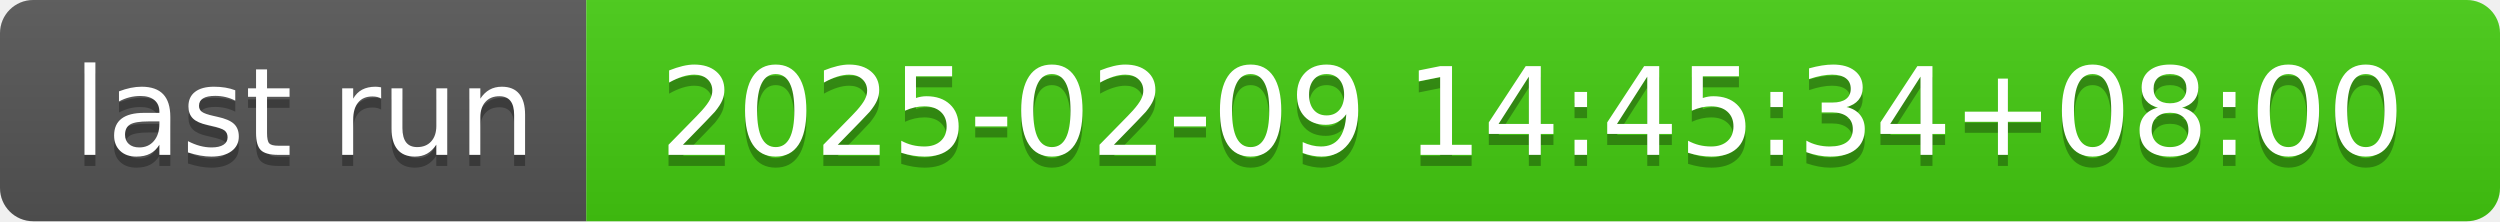
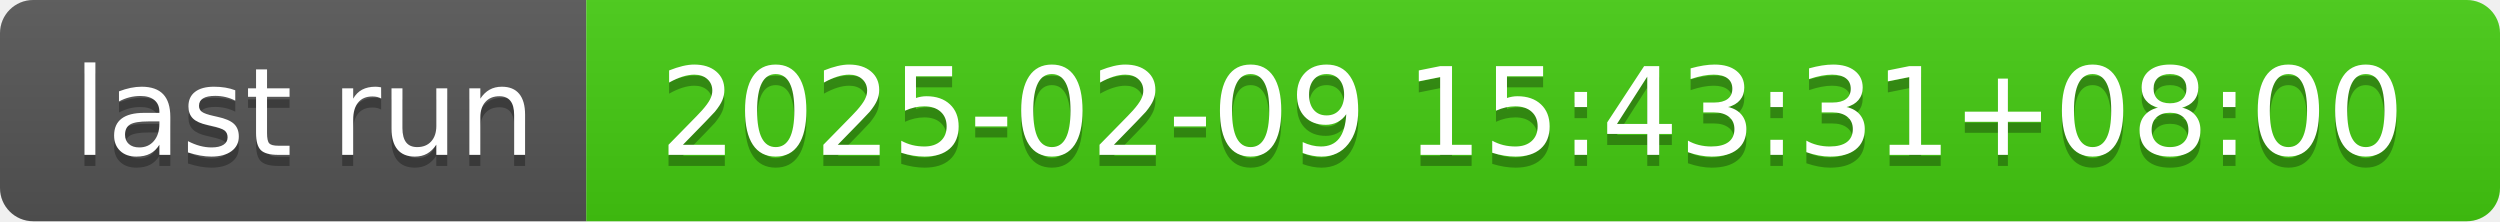
- <svg xmlns="http://www.w3.org/2000/svg" width="226" height="20" role="img" aria-label="last run: 2025-02-09 14:45:34+08:00">
+ <svg xmlns="http://www.w3.org/2000/svg" width="226" height="20" role="img" aria-label="last run: 2025-02-09 15:43:31+08:00">
  <linearGradient id="s" x2="0" y2="100%">
    <stop offset="0" stop-color="#bbb" stop-opacity=".1" />
    <stop offset="1" stop-opacity=".1" />
  </linearGradient>
  <clipPath id="r">
    <rect width="226" height="20" rx="3" fill="#fff" />
  </clipPath>
  <g clip-path="url(#r)">
    <rect width="53" height="20" fill="#555" />
    <rect x="53" width="173" height="20" fill="#4c1" />
    <rect width="226" height="20" fill="url(#s)" />
  </g>
  <g fill="#fff" text-anchor="middle" font-family="Verdana,Geneva,DejaVu Sans,sans-serif" text-rendering="geometricPrecision" font-size="110">
    <text aria-hidden="true" x="275" y="150" fill="#010101" fill-opacity=".3" transform="scale(.1)" textLength="430">last run</text>
    <text x="275" y="140" transform="scale(.1)" fill="#fff" textLength="430">last run</text>
-     <text aria-hidden="true" x="1385" y="150" fill="#010101" fill-opacity=".3" transform="scale(.1)" textLength="1630">2025-02-09 14:45:34+08:00</text>
-     <text x="1385" y="140" transform="scale(.1)" fill="#fff" textLength="1630">2025-02-09 14:45:34+08:00</text>
+     <text aria-hidden="true" x="1385" y="150" fill="#010101" fill-opacity=".3" transform="scale(.1)" textLength="1630">2025-02-09 15:43:31+08:00</text>
+     <text x="1385" y="140" transform="scale(.1)" fill="#fff" textLength="1630">2025-02-09 15:43:31+08:00</text>
  </g>
</svg>
